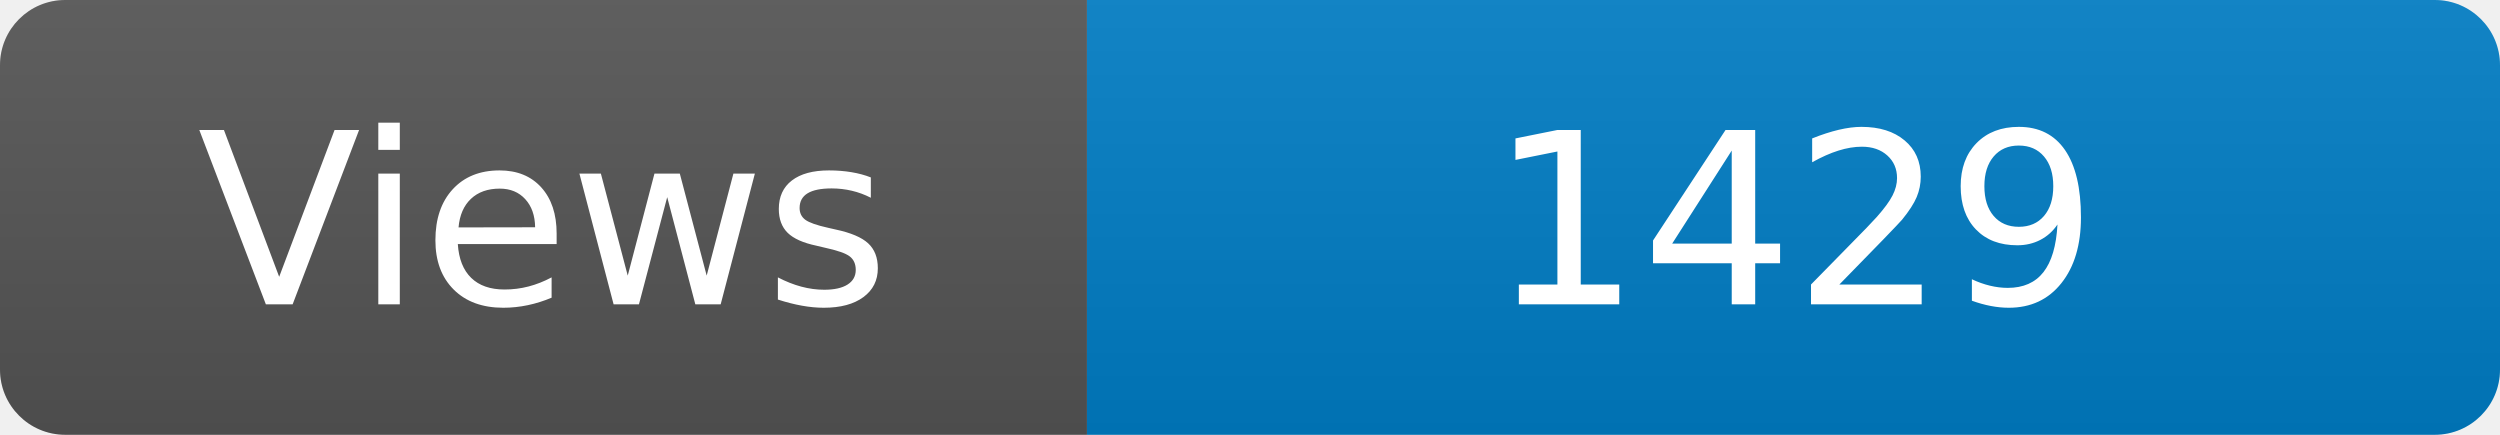
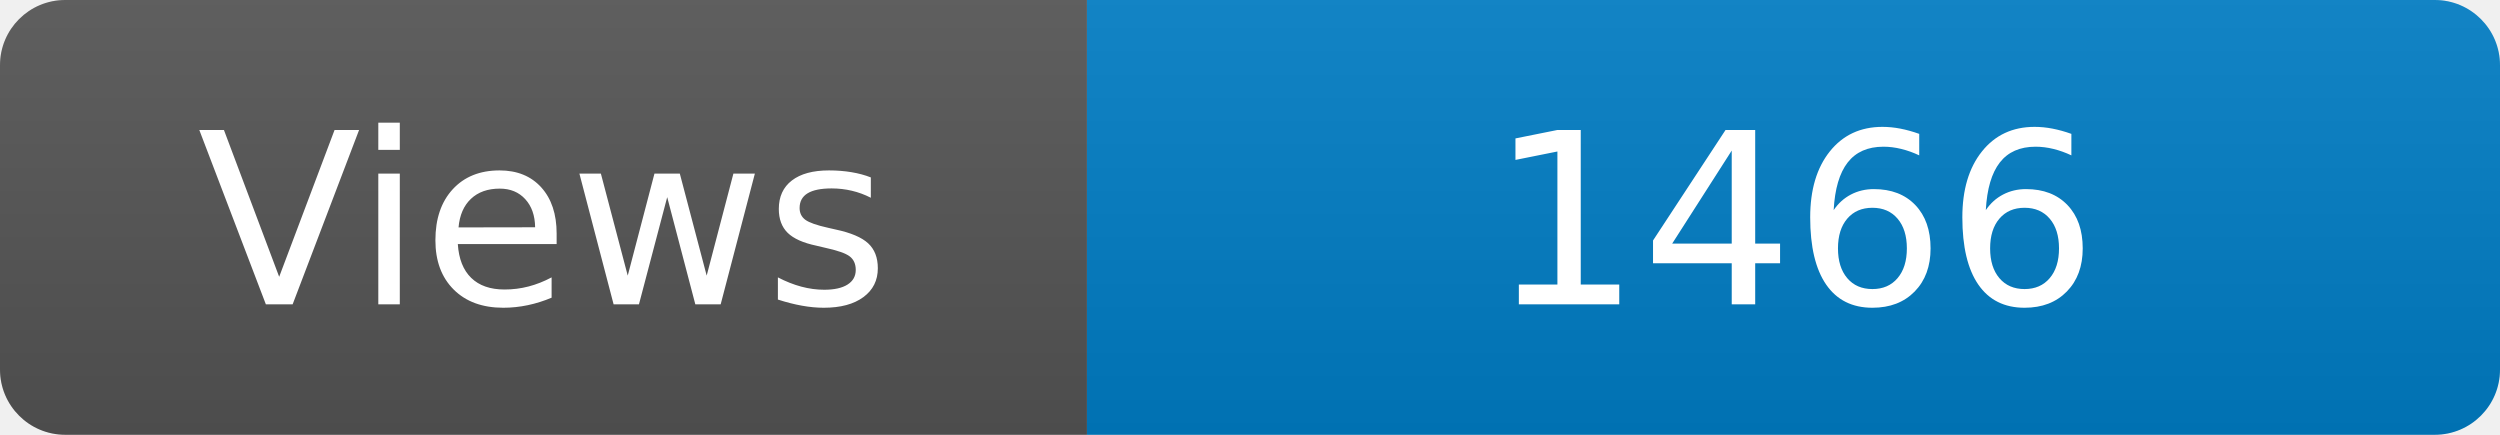
<svg xmlns="http://www.w3.org/2000/svg" width="115" height="20" role="img" aria-label="Maintained?: yes">
  <linearGradient id="s" x2="0" y2="100%">
    <stop offset="0" stop-color="#bbb" stop-opacity=".1" />
    <stop offset="1" stop-opacity=".1" />
  </linearGradient>
  <clipPath id="r">
    <rect width="115" height="20" rx="3" fill="#fff" />
  </clipPath>
  <g clip-path="url(#r)">
    <rect width="50" height="20" fill="#555" />
    <rect x="50" width="160" height="20" fill="#007ec6" />
    <rect width="115" height="20" fill="url(#s)" />
  </g>
  <g fill="#fff" text-anchor="middle" font-family="Verdana,Geneva,DejaVu Sans,sans-serif" font-size="110">
    <text x="250" y="140" transform="scale(.1)" fill="#fff">Views</text>
-     <text x="825" y="140" transform="scale(.1)" fill="#fff">1429</text>
+     <text x="825" y="140" transform="scale(.1)" fill="#fff">1466</text>
  </g>
</svg>
